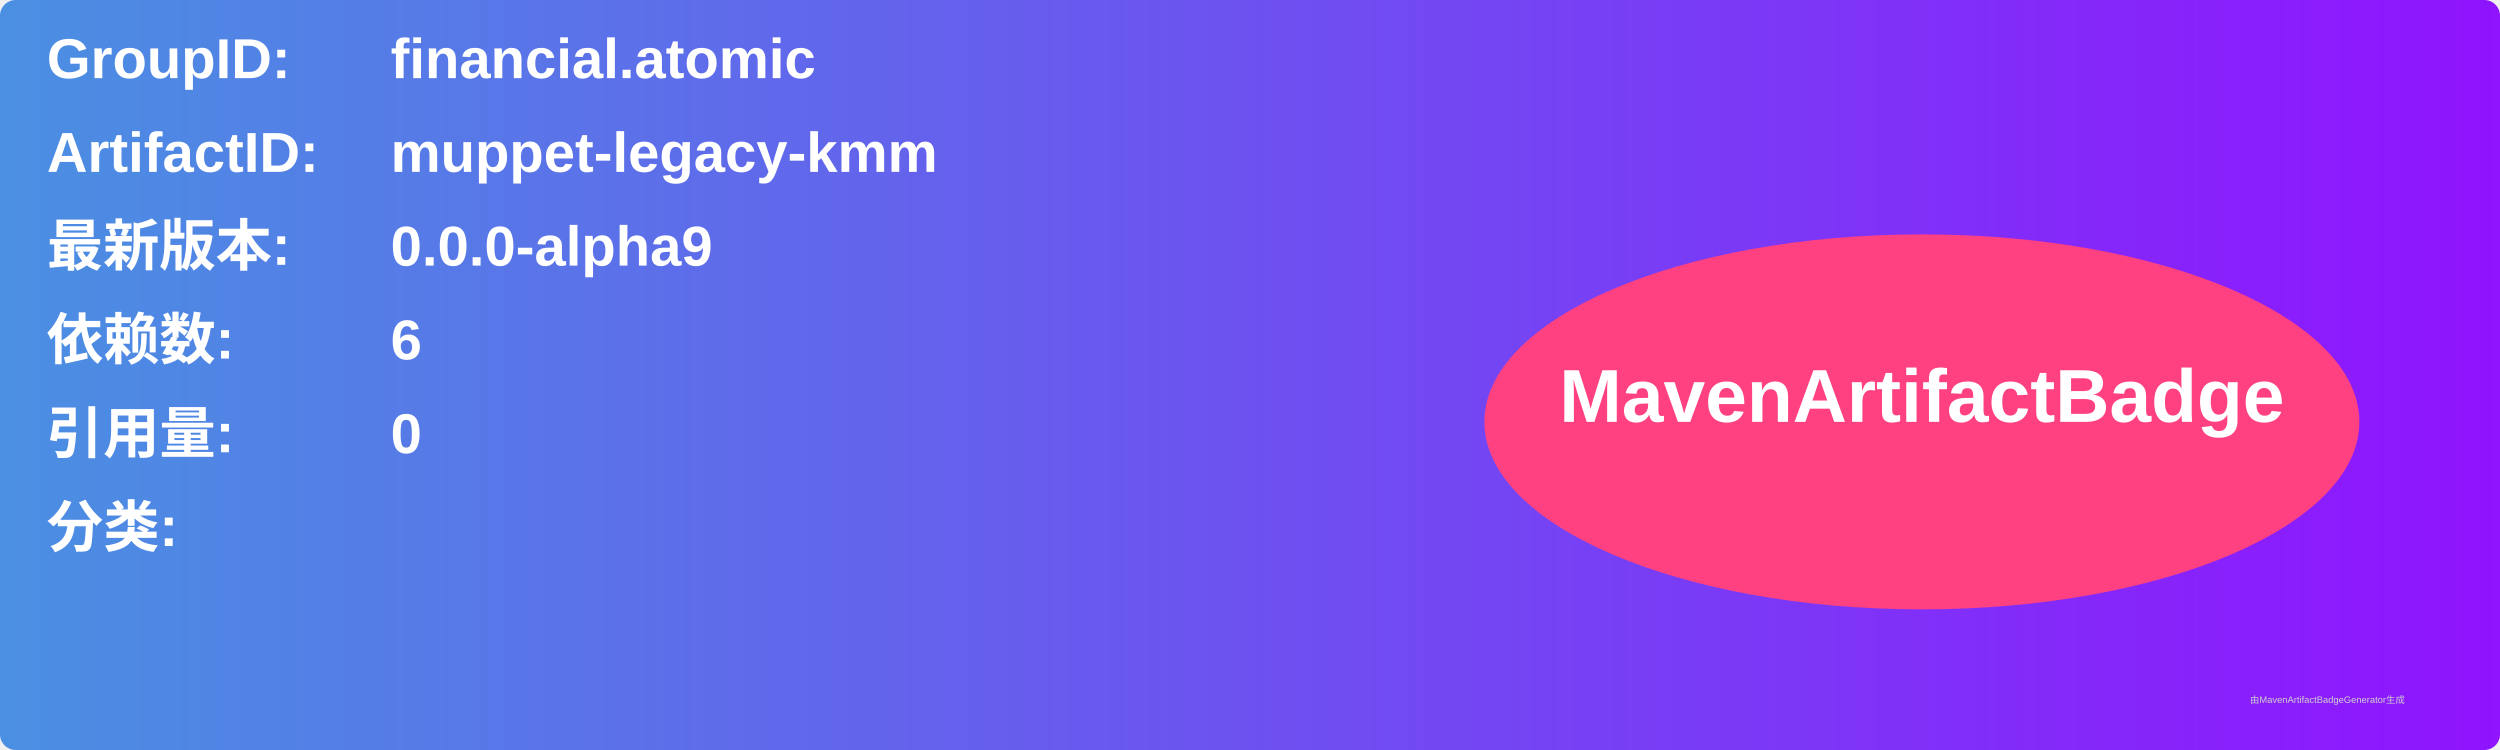
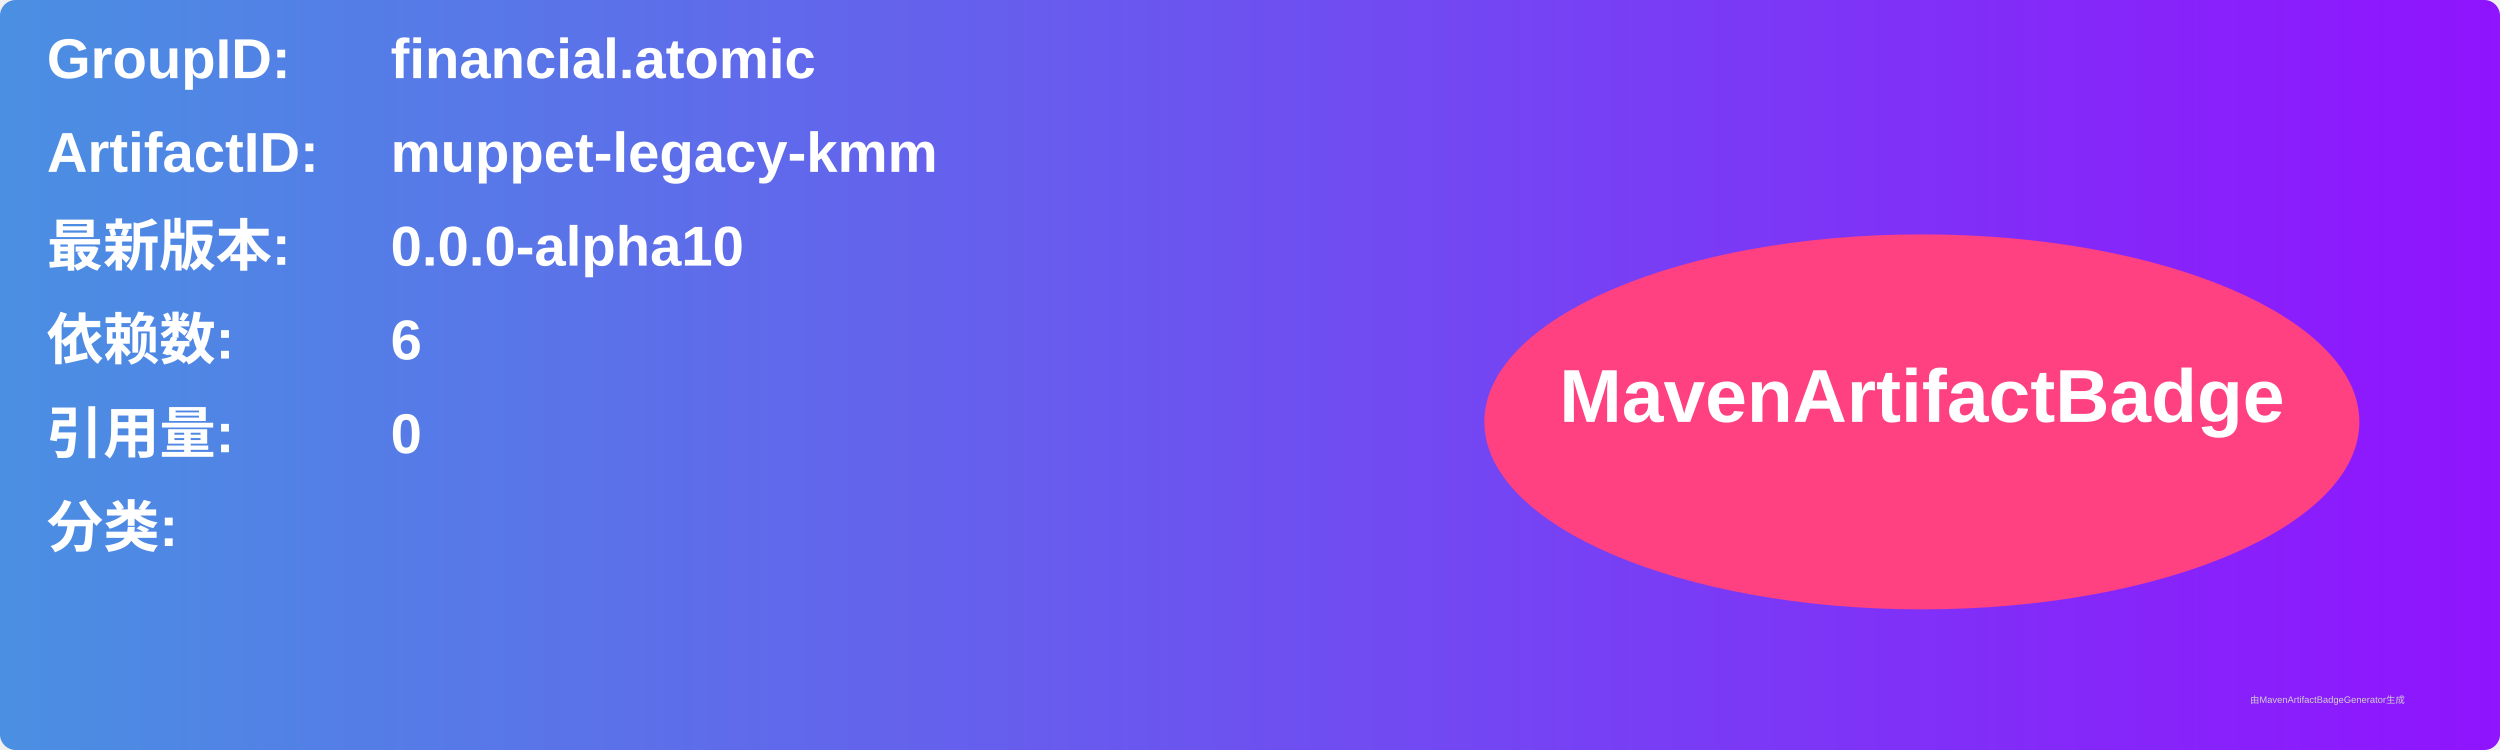
<svg xmlns="http://www.w3.org/2000/svg" width="800" height="240" viewBox="0 0 800 240">
  <linearGradient id="grad" x1="0%" y1="0%" x2="100%" y2="0%">
    <stop offset="0%" stop-color="#4a90e2" />
    <stop offset="100%" stop-color="#9013fe" />
  </linearGradient>
  <rect width="100%" height="100%" rx="5" ry="5" fill="url(#grad)" />
  <g transform="translate(15, 15)">
    <text x="0" y="10" font-family="Arial" font-size="18" fill="white" font-weight="bold" width="260">GroupID:</text>
    <text x="110" y="10" font-family="Arial" font-size="18" fill="white" font-weight="bold" width="460">financial.atomic</text>
    <text x="0" y="40" font-family="Arial" font-size="18" fill="white" font-weight="bold" width="260">ArtifactID:</text>
    <text x="110" y="40" font-family="Arial" font-size="18" fill="white" font-weight="bold" width="460">muppet-legacy-kmm</text>
    <text x="0" y="70" font-family="Arial" font-size="18" fill="white" font-weight="bold">最新版本:</text>
    <text x="110" y="70" font-family="Arial" font-size="18" fill="white" font-weight="bold">
-       <tspan font-weight="bold">0.0.0-alpha9</tspan>
+       <tspan font-weight="bold">0.0.0-alpha10</tspan>
    </text>
    <text x="0" y="100" font-family="Arial" font-size="18" fill="white" font-weight="bold">依赖数: </text>
    <text x="110" y="100" font-family="Arial" font-size="18" fill="white">
      <tspan font-weight="bold">6</tspan>
    </text>
    <text x="0" y="130" font-family="Arial" font-size="18" fill="white" font-weight="bold">引用量: </text>
    <text x="110" y="130" font-family="Arial" font-size="18" fill="white">
      <tspan font-weight="bold">0</tspan>
    </text>
    <text x="0" y="160" font-family="Arial" font-size="18" fill="white" font-weight="bold">分类:</text>
    <text x="10" y="190" font-family="Arial" font-size="10" fill="white">
      <tspan font-weight="bold" />
    </text>
    <ellipse cx="600" cy="120" rx="140" ry="60" fill="#ff4081" />
    <text x="600" y="120" text-anchor="middle" font-family="Arial" font-size="24" fill="white" font-weight="bold">MavenArtifactBadge</text>
  </g>
  <text x="720" y="225" font-family="Arial" font-size="3" fill="#d0d0d0">由MavenArtifactBadgeGenerator生成</text>
</svg>
